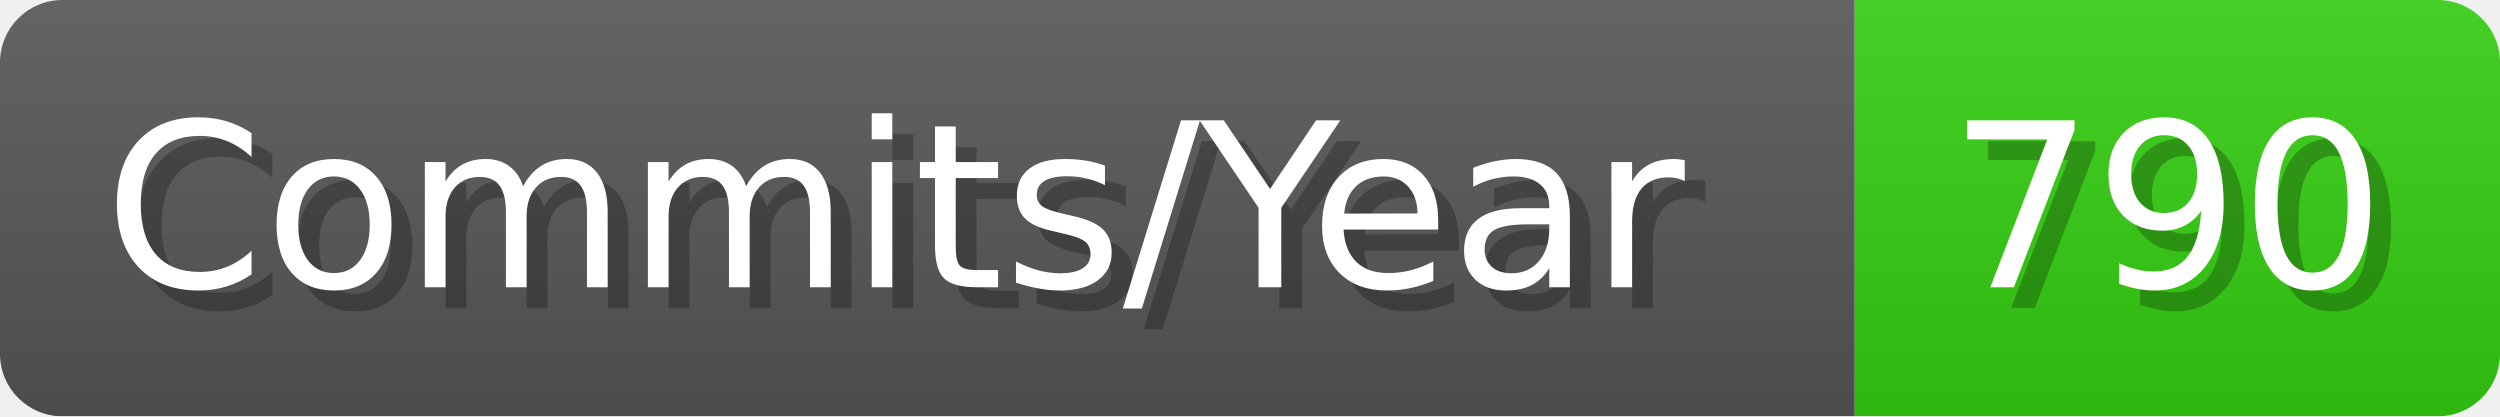
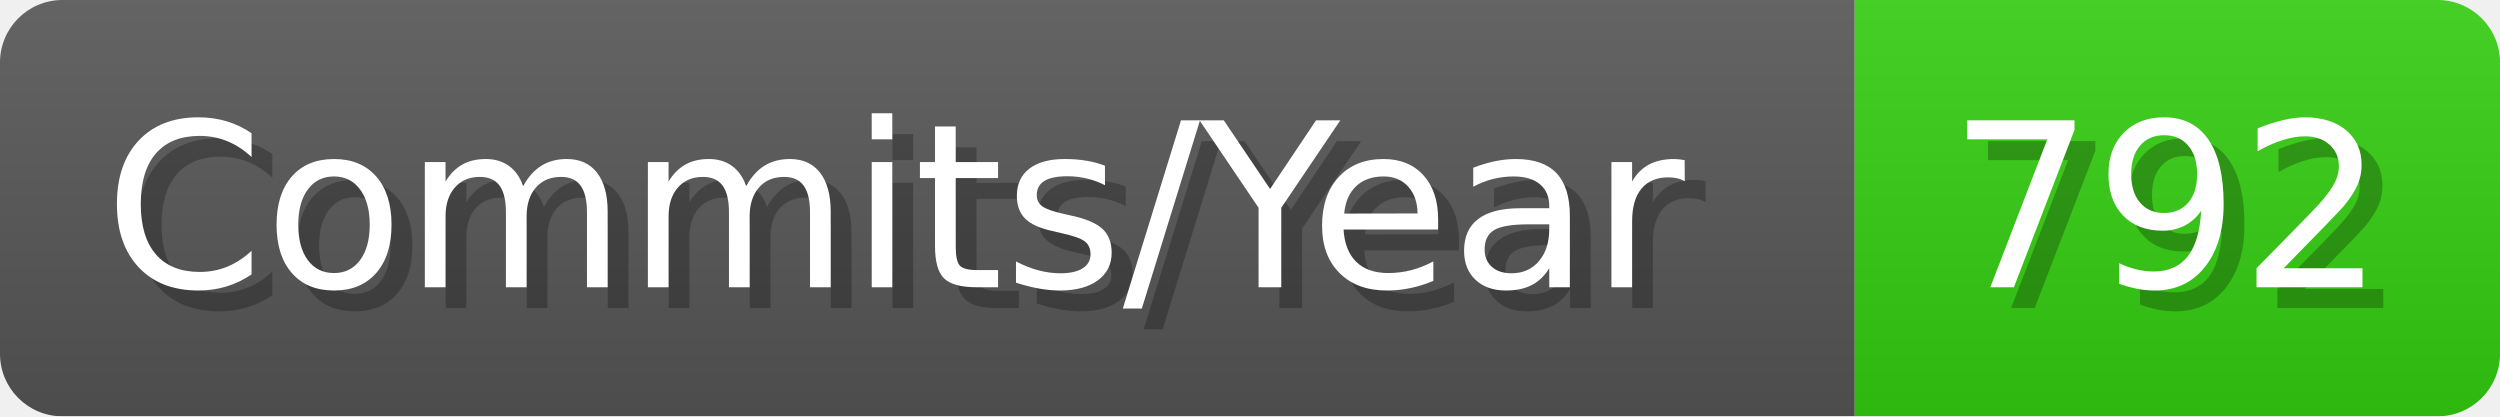
- <svg xmlns="http://www.w3.org/2000/svg" width="120.1" height="20" viewBox="0 0 1201 200" role="img" aria-label="Commits/Year: 790">
+ <svg xmlns="http://www.w3.org/2000/svg" width="120.1" height="20" viewBox="0 0 1201 200" role="img" aria-label="Commits/Year: 792">
  <linearGradient id="aUPdi" x2="0" y2="100%">
    <stop offset="0" stop-opacity=".1" stop-color="#EEE" />
    <stop offset="1" stop-opacity=".1" />
  </linearGradient>
  <mask id="WfAiQ">
    <rect width="1201" height="200" rx="30" fill="#FFF" />
  </mask>
  <g mask="url(#WfAiQ)">
    <rect width="891" height="200" fill="#555" />
    <rect width="310" height="200" fill="#3C1" x="891" />
    <rect width="1201" height="200" fill="url(#aUPdi)" />
  </g>
  <g aria-hidden="true" fill="#fff" text-anchor="start" font-family="Verdana,DejaVu Sans,sans-serif" font-size="110">
    <text x="60" y="148" textLength="791" fill="#000" opacity="0.25">Commits/Year</text>
    <text x="50" y="138" textLength="791">Commits/Year</text>
-     <text x="946" y="148" textLength="210" fill="#000" opacity="0.25">790</text>
-     <text x="936" y="138" textLength="210">790</text>
+     <text x="946" y="148" textLength="210" fill="#000" opacity="0.25">792</text>
+     <text x="936" y="138" textLength="210">792</text>
  </g>
</svg>
